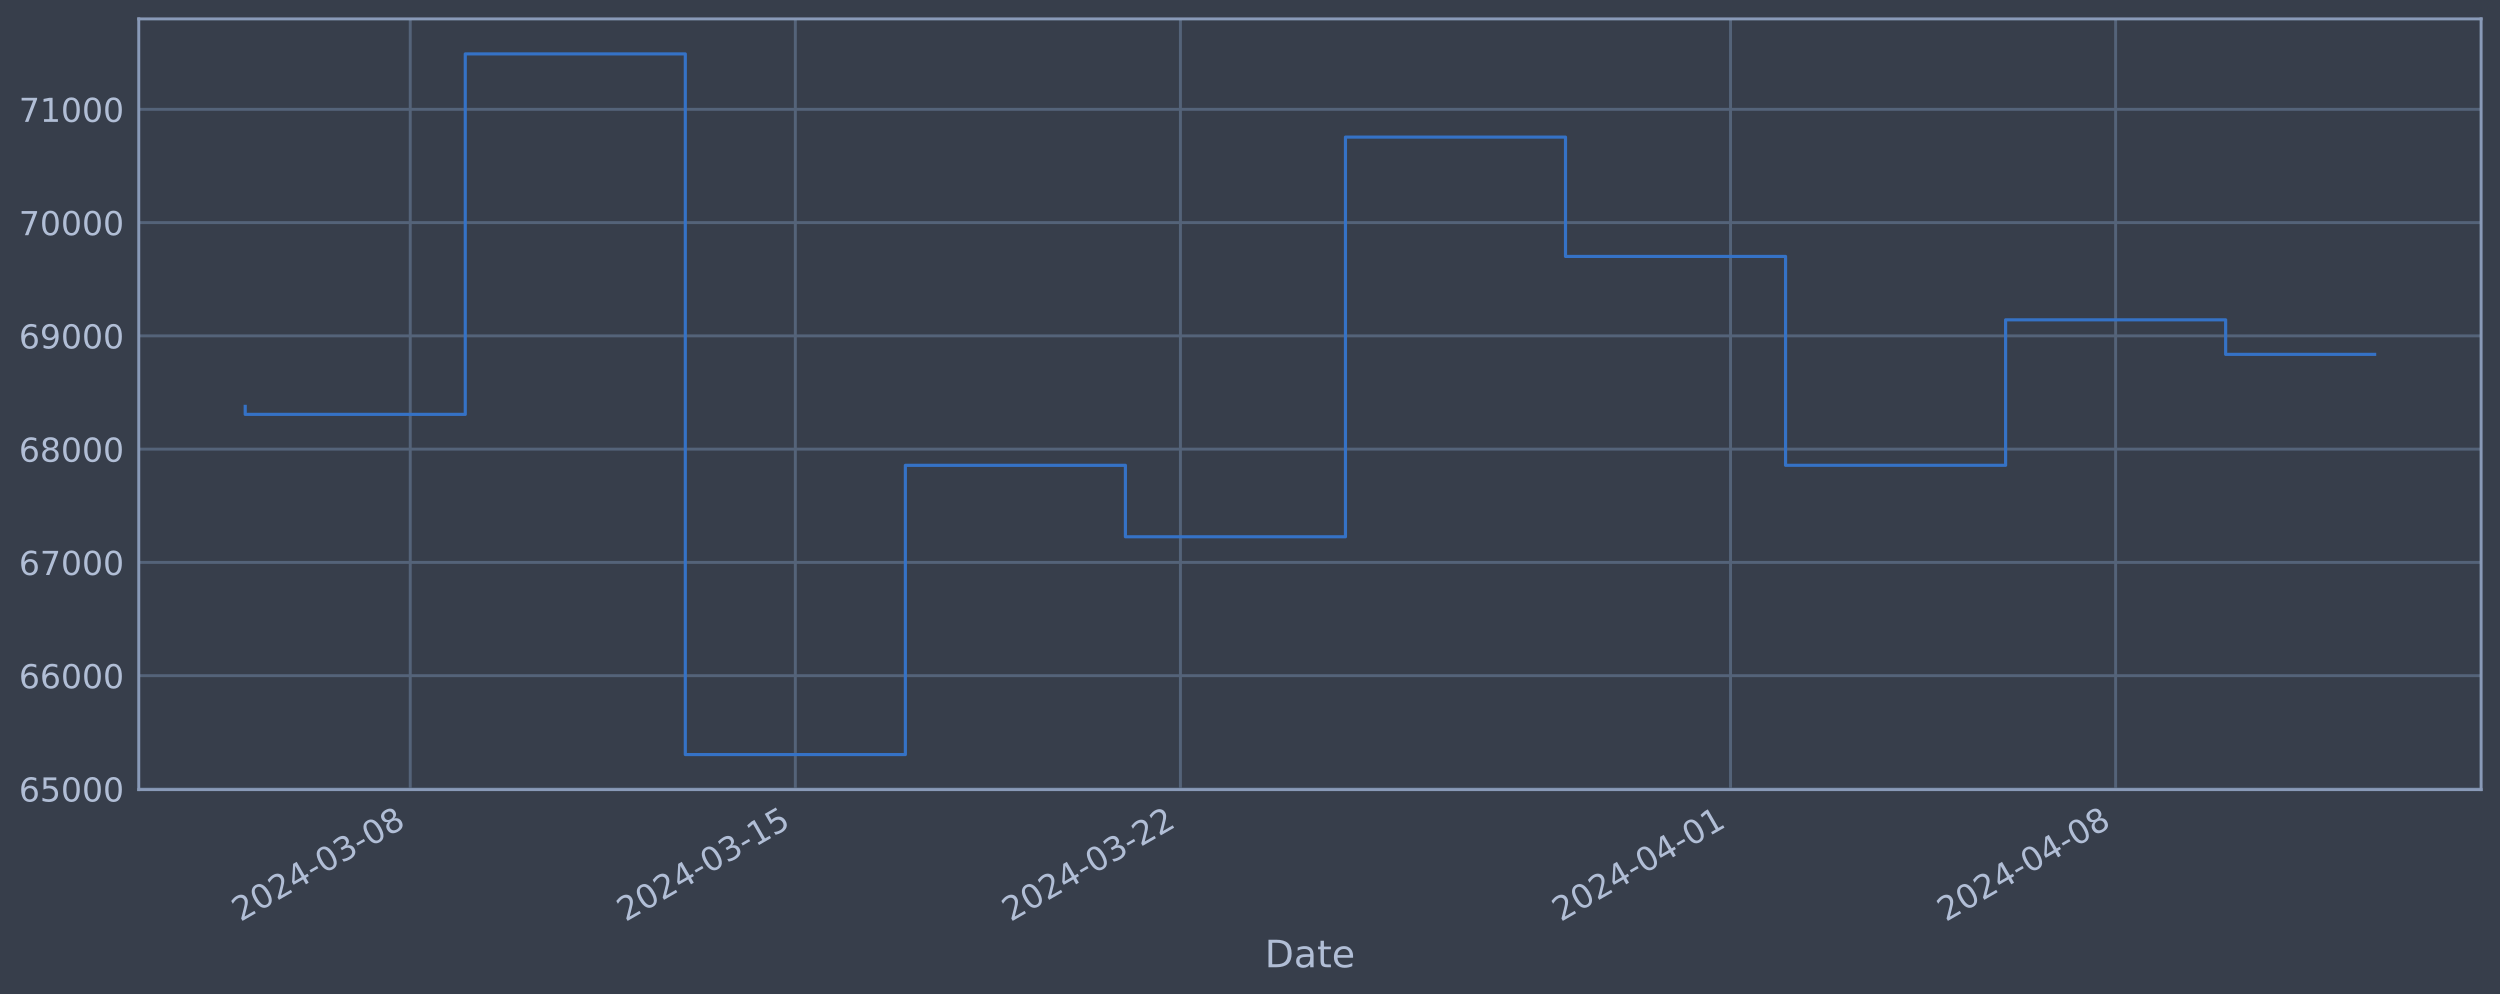
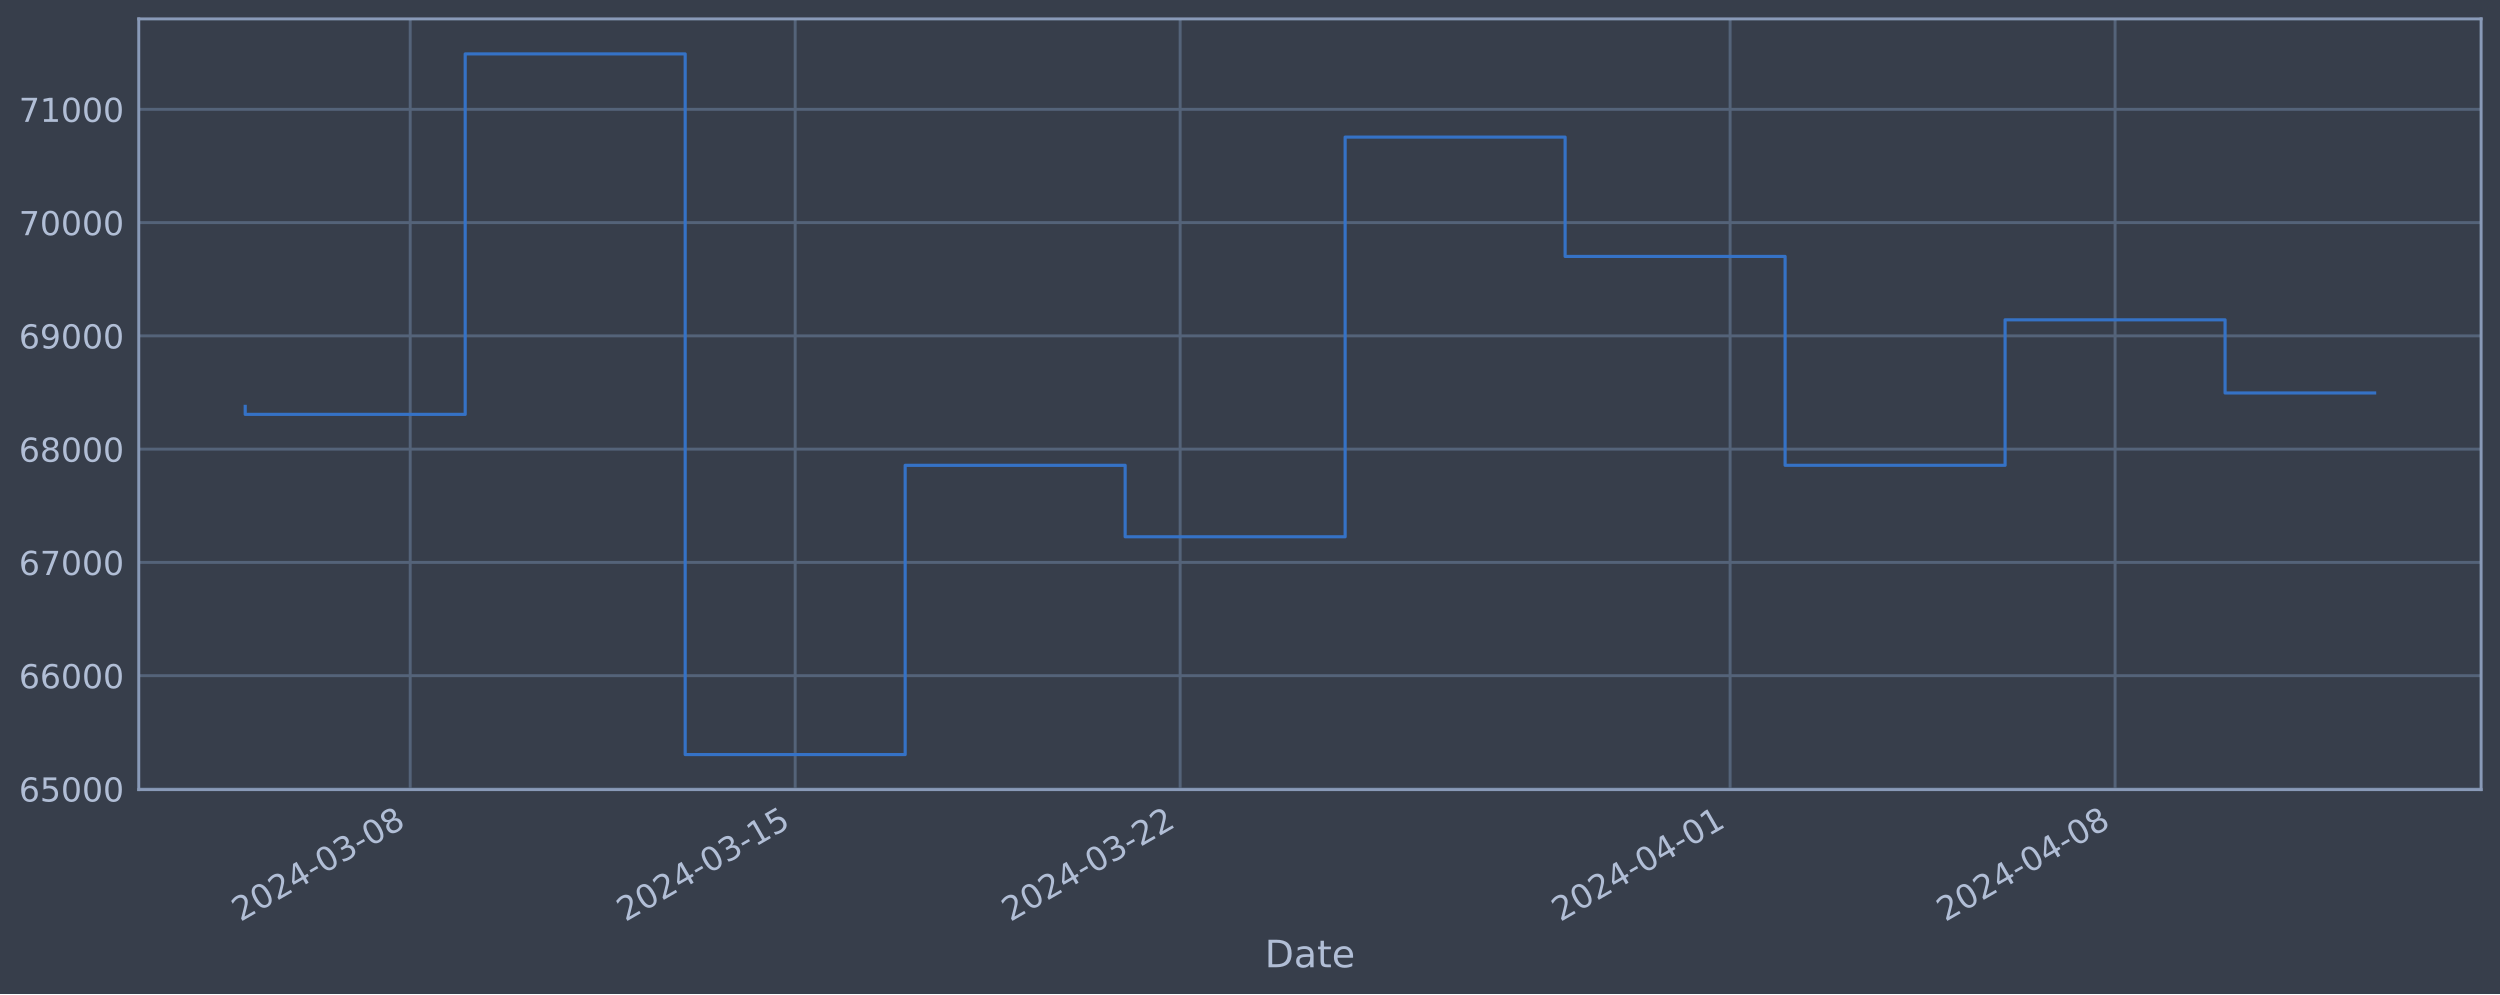
<svg xmlns="http://www.w3.org/2000/svg" xmlns:xlink="http://www.w3.org/1999/xlink" width="952.884pt" height="378.87pt" viewBox="0 0 952.884 378.87" version="1.1">
  <defs>
    <style type="text/css">*{stroke-linejoin: round; stroke-linecap: butt}</style>
  </defs>
  <g id="figure_1">
    <g id="patch_1">
      <path d="M 0 378.87  L 952.884 378.87  L 952.884 0  L 0 0  z " style="fill: #373e4b" />
    </g>
    <g id="axes_1">
      <g id="patch_2">
        <path d="M 52.884 300.96  L 945.684 300.96  L 945.684 7.2  L 52.884 7.2  z " style="fill: #373e4b" />
      </g>
      <g id="matplotlib.axis_1">
        <g id="xtick_1">
          <g id="line2d_1">
-             <path d="M 156.37 300.96  L 156.37 7.2  " clip-path="url(#p6d23cb3844)" style="fill: none; stroke: #546379; stroke-width: 1.12; stroke-linecap: square" />
+             <path d="M 156.351 300.96  L 156.351 7.2  " clip-path="url(#p1a0e0b7f04)" style="fill: none; stroke: #546379; stroke-width: 1.12; stroke-linecap: square" />
          </g>
          <g id="line2d_2" />
          <g id="text_1">
-             <g style="fill: #b1bed6" transform="translate(91.6441 351.4642) rotate(-30) scale(0.126 -0.126)">
+             <g style="fill: #b1bed6" transform="translate(91.6258 351.4642) rotate(-30) scale(0.126 -0.126)">
              <defs>
                <path id="DejaVuSans-32" d="M 1228 531  L 3431 531  L 3431 0  L 469 0  L 469 531  Q 828 903 1448 1529  Q 2069 2156 2228 2338  Q 2531 2678 2651 2914  Q 2772 3150 2772 3378  Q 2772 3750 2511 3984  Q 2250 4219 1831 4219  Q 1534 4219 1204 4116  Q 875 4013 500 3803  L 500 4441  Q 881 4594 1212 4672  Q 1544 4750 1819 4750  Q 2544 4750 2975 4387  Q 3406 4025 3406 3419  Q 3406 3131 3298 2873  Q 3191 2616 2906 2266  Q 2828 2175 2409 1742  Q 1991 1309 1228 531  z " transform="scale(0.015625)" />
                <path id="DejaVuSans-30" d="M 2034 4250  Q 1547 4250 1301 3770  Q 1056 3291 1056 2328  Q 1056 1369 1301 889  Q 1547 409 2034 409  Q 2525 409 2770 889  Q 3016 1369 3016 2328  Q 3016 3291 2770 3770  Q 2525 4250 2034 4250  z M 2034 4750  Q 2819 4750 3233 4129  Q 3647 3509 3647 2328  Q 3647 1150 3233 529  Q 2819 -91 2034 -91  Q 1250 -91 836 529  Q 422 1150 422 2328  Q 422 3509 836 4129  Q 1250 4750 2034 4750  z " transform="scale(0.015625)" />
                <path id="DejaVuSans-34" d="M 2419 4116  L 825 1625  L 2419 1625  L 2419 4116  z M 2253 4666  L 3047 4666  L 3047 1625  L 3713 1625  L 3713 1100  L 3047 1100  L 3047 0  L 2419 0  L 2419 1100  L 313 1100  L 313 1709  L 2253 4666  z " transform="scale(0.015625)" />
                <path id="DejaVuSans-2d" d="M 313 2009  L 1997 2009  L 1997 1497  L 313 1497  L 313 2009  z " transform="scale(0.015625)" />
                <path id="DejaVuSans-33" d="M 2597 2516  Q 3050 2419 3304 2112  Q 3559 1806 3559 1356  Q 3559 666 3084 287  Q 2609 -91 1734 -91  Q 1441 -91 1130 -33  Q 819 25 488 141  L 488 750  Q 750 597 1062 519  Q 1375 441 1716 441  Q 2309 441 2620 675  Q 2931 909 2931 1356  Q 2931 1769 2642 2001  Q 2353 2234 1838 2234  L 1294 2234  L 1294 2753  L 1863 2753  Q 2328 2753 2575 2939  Q 2822 3125 2822 3475  Q 2822 3834 2567 4026  Q 2313 4219 1838 4219  Q 1578 4219 1281 4162  Q 984 4106 628 3988  L 628 4550  Q 988 4650 1302 4700  Q 1616 4750 1894 4750  Q 2613 4750 3031 4423  Q 3450 4097 3450 3541  Q 3450 3153 3228 2886  Q 3006 2619 2597 2516  z " transform="scale(0.015625)" />
                <path id="DejaVuSans-38" d="M 2034 2216  Q 1584 2216 1326 1975  Q 1069 1734 1069 1313  Q 1069 891 1326 650  Q 1584 409 2034 409  Q 2484 409 2743 651  Q 3003 894 3003 1313  Q 3003 1734 2745 1975  Q 2488 2216 2034 2216  z M 1403 2484  Q 997 2584 770 2862  Q 544 3141 544 3541  Q 544 4100 942 4425  Q 1341 4750 2034 4750  Q 2731 4750 3128 4425  Q 3525 4100 3525 3541  Q 3525 3141 3298 2862  Q 3072 2584 2669 2484  Q 3125 2378 3379 2068  Q 3634 1759 3634 1313  Q 3634 634 3220 271  Q 2806 -91 2034 -91  Q 1263 -91 848 271  Q 434 634 434 1313  Q 434 1759 690 2068  Q 947 2378 1403 2484  z M 1172 3481  Q 1172 3119 1398 2916  Q 1625 2713 2034 2713  Q 2441 2713 2670 2916  Q 2900 3119 2900 3481  Q 2900 3844 2670 4047  Q 2441 4250 2034 4250  Q 1625 4250 1398 4047  Q 1172 3844 1172 3481  z " transform="scale(0.015625)" />
              </defs>
              <use xlink:href="#DejaVuSans-32" />
              <use xlink:href="#DejaVuSans-30" x="63.623" />
              <use xlink:href="#DejaVuSans-32" x="127.246" />
              <use xlink:href="#DejaVuSans-34" x="190.869" />
              <use xlink:href="#DejaVuSans-2d" x="254.492" />
              <use xlink:href="#DejaVuSans-30" x="290.576" />
              <use xlink:href="#DejaVuSans-33" x="354.199" />
              <use xlink:href="#DejaVuSans-2d" x="417.822" />
              <use xlink:href="#DejaVuSans-30" x="453.906" />
              <use xlink:href="#DejaVuSans-38" x="517.529" />
            </g>
          </g>
        </g>
        <g id="xtick_2">
          <g id="line2d_3">
-             <path d="M 303.146 300.96  L 303.146 7.2  " clip-path="url(#p6d23cb3844)" style="fill: none; stroke: #546379; stroke-width: 1.12; stroke-linecap: square" />
+             <path d="M 303.085 300.96  L 303.085 7.2  " clip-path="url(#p1a0e0b7f04)" style="fill: none; stroke: #546379; stroke-width: 1.12; stroke-linecap: square" />
          </g>
          <g id="line2d_4" />
          <g id="text_2">
-             <g style="fill: #b1bed6" transform="translate(238.4202 351.4642) rotate(-30) scale(0.126 -0.126)">
+             <g style="fill: #b1bed6" transform="translate(238.3592 351.4642) rotate(-30) scale(0.126 -0.126)">
              <defs>
                <path id="DejaVuSans-31" d="M 794 531  L 1825 531  L 1825 4091  L 703 3866  L 703 4441  L 1819 4666  L 2450 4666  L 2450 531  L 3481 531  L 3481 0  L 794 0  L 794 531  z " transform="scale(0.015625)" />
                <path id="DejaVuSans-35" d="M 691 4666  L 3169 4666  L 3169 4134  L 1269 4134  L 1269 2991  Q 1406 3038 1543 3061  Q 1681 3084 1819 3084  Q 2600 3084 3056 2656  Q 3513 2228 3513 1497  Q 3513 744 3044 326  Q 2575 -91 1722 -91  Q 1428 -91 1123 -41  Q 819 9 494 109  L 494 744  Q 775 591 1075 516  Q 1375 441 1709 441  Q 2250 441 2565 725  Q 2881 1009 2881 1497  Q 2881 1984 2565 2268  Q 2250 2553 1709 2553  Q 1456 2553 1204 2497  Q 953 2441 691 2322  L 691 4666  z " transform="scale(0.015625)" />
              </defs>
              <use xlink:href="#DejaVuSans-32" />
              <use xlink:href="#DejaVuSans-30" x="63.623" />
              <use xlink:href="#DejaVuSans-32" x="127.246" />
              <use xlink:href="#DejaVuSans-34" x="190.869" />
              <use xlink:href="#DejaVuSans-2d" x="254.492" />
              <use xlink:href="#DejaVuSans-30" x="290.576" />
              <use xlink:href="#DejaVuSans-33" x="354.199" />
              <use xlink:href="#DejaVuSans-2d" x="417.822" />
              <use xlink:href="#DejaVuSans-31" x="453.906" />
              <use xlink:href="#DejaVuSans-35" x="517.529" />
            </g>
          </g>
        </g>
        <g id="xtick_3">
          <g id="line2d_5">
-             <path d="M 449.922 300.96  L 449.922 7.2  " clip-path="url(#p6d23cb3844)" style="fill: none; stroke: #546379; stroke-width: 1.12; stroke-linecap: square" />
+             <path d="M 449.818 300.96  L 449.818 7.2  " clip-path="url(#p1a0e0b7f04)" style="fill: none; stroke: #546379; stroke-width: 1.12; stroke-linecap: square" />
          </g>
          <g id="line2d_6" />
          <g id="text_3">
-             <g style="fill: #b1bed6" transform="translate(385.1963 351.4642) rotate(-30) scale(0.126 -0.126)">
+             <g style="fill: #b1bed6" transform="translate(385.0926 351.4642) rotate(-30) scale(0.126 -0.126)">
              <use xlink:href="#DejaVuSans-32" />
              <use xlink:href="#DejaVuSans-30" x="63.623" />
              <use xlink:href="#DejaVuSans-32" x="127.246" />
              <use xlink:href="#DejaVuSans-34" x="190.869" />
              <use xlink:href="#DejaVuSans-2d" x="254.492" />
              <use xlink:href="#DejaVuSans-30" x="290.576" />
              <use xlink:href="#DejaVuSans-33" x="354.199" />
              <use xlink:href="#DejaVuSans-2d" x="417.822" />
              <use xlink:href="#DejaVuSans-32" x="453.906" />
              <use xlink:href="#DejaVuSans-32" x="517.529" />
            </g>
          </g>
        </g>
        <g id="xtick_4">
          <g id="line2d_7">
-             <path d="M 659.602 300.96  L 659.602 7.2  " clip-path="url(#p6d23cb3844)" style="fill: none; stroke: #546379; stroke-width: 1.12; stroke-linecap: square" />
+             <path d="M 659.437 300.96  L 659.437 7.2  " clip-path="url(#p1a0e0b7f04)" style="fill: none; stroke: #546379; stroke-width: 1.12; stroke-linecap: square" />
          </g>
          <g id="line2d_8" />
          <g id="text_4">
-             <g style="fill: #b1bed6" transform="translate(594.8764 351.4642) rotate(-30) scale(0.126 -0.126)">
+             <g style="fill: #b1bed6" transform="translate(594.7118 351.4642) rotate(-30) scale(0.126 -0.126)">
              <use xlink:href="#DejaVuSans-32" />
              <use xlink:href="#DejaVuSans-30" x="63.623" />
              <use xlink:href="#DejaVuSans-32" x="127.246" />
              <use xlink:href="#DejaVuSans-34" x="190.869" />
              <use xlink:href="#DejaVuSans-2d" x="254.492" />
              <use xlink:href="#DejaVuSans-30" x="290.576" />
              <use xlink:href="#DejaVuSans-34" x="354.199" />
              <use xlink:href="#DejaVuSans-2d" x="417.822" />
              <use xlink:href="#DejaVuSans-30" x="453.906" />
              <use xlink:href="#DejaVuSans-31" x="517.529" />
            </g>
          </g>
        </g>
        <g id="xtick_5">
          <g id="line2d_9">
-             <path d="M 806.378 300.96  L 806.378 7.2  " clip-path="url(#p6d23cb3844)" style="fill: none; stroke: #546379; stroke-width: 1.12; stroke-linecap: square" />
+             <path d="M 806.171 300.96  L 806.171 7.2  " clip-path="url(#p1a0e0b7f04)" style="fill: none; stroke: #546379; stroke-width: 1.12; stroke-linecap: square" />
          </g>
          <g id="line2d_10" />
          <g id="text_5">
-             <g style="fill: #b1bed6" transform="translate(741.6525 351.4642) rotate(-30) scale(0.126 -0.126)">
+             <g style="fill: #b1bed6" transform="translate(741.4452 351.4642) rotate(-30) scale(0.126 -0.126)">
              <use xlink:href="#DejaVuSans-32" />
              <use xlink:href="#DejaVuSans-30" x="63.623" />
              <use xlink:href="#DejaVuSans-32" x="127.246" />
              <use xlink:href="#DejaVuSans-34" x="190.869" />
              <use xlink:href="#DejaVuSans-2d" x="254.492" />
              <use xlink:href="#DejaVuSans-30" x="290.576" />
              <use xlink:href="#DejaVuSans-34" x="354.199" />
              <use xlink:href="#DejaVuSans-2d" x="417.822" />
              <use xlink:href="#DejaVuSans-30" x="453.906" />
              <use xlink:href="#DejaVuSans-38" x="517.529" />
            </g>
          </g>
        </g>
        <g id="text_6">
          <g style="fill: #b1bed6" transform="translate(482.0746 368.6753) scale(0.144 -0.144)">
            <defs>
              <path id="DejaVuSans-44" d="M 1259 4147  L 1259 519  L 2022 519  Q 2988 519 3436 956  Q 3884 1394 3884 2338  Q 3884 3275 3436 3711  Q 2988 4147 2022 4147  L 1259 4147  z M 628 4666  L 1925 4666  Q 3281 4666 3915 4102  Q 4550 3538 4550 2338  Q 4550 1131 3912 565  Q 3275 0 1925 0  L 628 0  L 628 4666  z " transform="scale(0.015625)" />
              <path id="DejaVuSans-61" d="M 2194 1759  Q 1497 1759 1228 1600  Q 959 1441 959 1056  Q 959 750 1161 570  Q 1363 391 1709 391  Q 2188 391 2477 730  Q 2766 1069 2766 1631  L 2766 1759  L 2194 1759  z M 3341 1997  L 3341 0  L 2766 0  L 2766 531  Q 2569 213 2275 61  Q 1981 -91 1556 -91  Q 1019 -91 701 211  Q 384 513 384 1019  Q 384 1609 779 1909  Q 1175 2209 1959 2209  L 2766 2209  L 2766 2266  Q 2766 2663 2505 2880  Q 2244 3097 1772 3097  Q 1472 3097 1187 3025  Q 903 2953 641 2809  L 641 3341  Q 956 3463 1253 3523  Q 1550 3584 1831 3584  Q 2591 3584 2966 3190  Q 3341 2797 3341 1997  z " transform="scale(0.015625)" />
              <path id="DejaVuSans-74" d="M 1172 4494  L 1172 3500  L 2356 3500  L 2356 3053  L 1172 3053  L 1172 1153  Q 1172 725 1289 603  Q 1406 481 1766 481  L 2356 481  L 2356 0  L 1766 0  Q 1100 0 847 248  Q 594 497 594 1153  L 594 3053  L 172 3053  L 172 3500  L 594 3500  L 594 4494  L 1172 4494  z " transform="scale(0.015625)" />
              <path id="DejaVuSans-65" d="M 3597 1894  L 3597 1613  L 953 1613  Q 991 1019 1311 708  Q 1631 397 2203 397  Q 2534 397 2845 478  Q 3156 559 3463 722  L 3463 178  Q 3153 47 2828 -22  Q 2503 -91 2169 -91  Q 1331 -91 842 396  Q 353 884 353 1716  Q 353 2575 817 3079  Q 1281 3584 2069 3584  Q 2775 3584 3186 3129  Q 3597 2675 3597 1894  z M 3022 2063  Q 3016 2534 2758 2815  Q 2500 3097 2075 3097  Q 1594 3097 1305 2825  Q 1016 2553 972 2059  L 3022 2063  z " transform="scale(0.015625)" />
            </defs>
            <use xlink:href="#DejaVuSans-44" />
            <use xlink:href="#DejaVuSans-61" x="77.002" />
            <use xlink:href="#DejaVuSans-74" x="138.281" />
            <use xlink:href="#DejaVuSans-65" x="177.49" />
          </g>
        </g>
      </g>
      <g id="matplotlib.axis_2">
        <g id="ytick_1">
          <g id="line2d_11">
-             <path d="M 52.884 300.718  L 945.684 300.718  " clip-path="url(#p6d23cb3844)" style="fill: none; stroke: #546379; stroke-width: 1.12; stroke-linecap: square" />
+             <path d="M 52.884 300.718  L 945.684 300.718  " clip-path="url(#p1a0e0b7f04)" style="fill: none; stroke: #546379; stroke-width: 1.12; stroke-linecap: square" />
          </g>
          <g id="line2d_12" />
          <g id="text_7">
            <g style="fill: #b1bed6" transform="translate(7.2 305.5049) scale(0.126 -0.126)">
              <defs>
                <path id="DejaVuSans-36" d="M 2113 2584  Q 1688 2584 1439 2293  Q 1191 2003 1191 1497  Q 1191 994 1439 701  Q 1688 409 2113 409  Q 2538 409 2786 701  Q 3034 994 3034 1497  Q 3034 2003 2786 2293  Q 2538 2584 2113 2584  z M 3366 4563  L 3366 3988  Q 3128 4100 2886 4159  Q 2644 4219 2406 4219  Q 1781 4219 1451 3797  Q 1122 3375 1075 2522  Q 1259 2794 1537 2939  Q 1816 3084 2150 3084  Q 2853 3084 3261 2657  Q 3669 2231 3669 1497  Q 3669 778 3244 343  Q 2819 -91 2113 -91  Q 1303 -91 875 529  Q 447 1150 447 2328  Q 447 3434 972 4092  Q 1497 4750 2381 4750  Q 2619 4750 2861 4703  Q 3103 4656 3366 4563  z " transform="scale(0.015625)" />
              </defs>
              <use xlink:href="#DejaVuSans-36" />
              <use xlink:href="#DejaVuSans-35" x="63.623" />
              <use xlink:href="#DejaVuSans-30" x="127.246" />
              <use xlink:href="#DejaVuSans-30" x="190.869" />
              <use xlink:href="#DejaVuSans-30" x="254.492" />
            </g>
          </g>
        </g>
        <g id="ytick_2">
          <g id="line2d_13">
-             <path d="M 52.884 257.544  L 945.684 257.544  " clip-path="url(#p6d23cb3844)" style="fill: none; stroke: #546379; stroke-width: 1.12; stroke-linecap: square" />
+             <path d="M 52.884 257.544  L 945.684 257.544  " clip-path="url(#p1a0e0b7f04)" style="fill: none; stroke: #546379; stroke-width: 1.12; stroke-linecap: square" />
          </g>
          <g id="line2d_14" />
          <g id="text_8">
            <g style="fill: #b1bed6" transform="translate(7.2 262.331) scale(0.126 -0.126)">
              <use xlink:href="#DejaVuSans-36" />
              <use xlink:href="#DejaVuSans-36" x="63.623" />
              <use xlink:href="#DejaVuSans-30" x="127.246" />
              <use xlink:href="#DejaVuSans-30" x="190.869" />
              <use xlink:href="#DejaVuSans-30" x="254.492" />
            </g>
          </g>
        </g>
        <g id="ytick_3">
          <g id="line2d_15">
-             <path d="M 52.884 214.37  L 945.684 214.37  " clip-path="url(#p6d23cb3844)" style="fill: none; stroke: #546379; stroke-width: 1.12; stroke-linecap: square" />
+             <path d="M 52.884 214.37  L 945.684 214.37  " clip-path="url(#p1a0e0b7f04)" style="fill: none; stroke: #546379; stroke-width: 1.12; stroke-linecap: square" />
          </g>
          <g id="line2d_16" />
          <g id="text_9">
            <g style="fill: #b1bed6" transform="translate(7.2 219.157) scale(0.126 -0.126)">
              <defs>
                <path id="DejaVuSans-37" d="M 525 4666  L 3525 4666  L 3525 4397  L 1831 0  L 1172 0  L 2766 4134  L 525 4134  L 525 4666  z " transform="scale(0.015625)" />
              </defs>
              <use xlink:href="#DejaVuSans-36" />
              <use xlink:href="#DejaVuSans-37" x="63.623" />
              <use xlink:href="#DejaVuSans-30" x="127.246" />
              <use xlink:href="#DejaVuSans-30" x="190.869" />
              <use xlink:href="#DejaVuSans-30" x="254.492" />
            </g>
          </g>
        </g>
        <g id="ytick_4">
          <g id="line2d_17">
-             <path d="M 52.884 171.196  L 945.684 171.196  " clip-path="url(#p6d23cb3844)" style="fill: none; stroke: #546379; stroke-width: 1.12; stroke-linecap: square" />
+             <path d="M 52.884 171.196  L 945.684 171.196  " clip-path="url(#p1a0e0b7f04)" style="fill: none; stroke: #546379; stroke-width: 1.12; stroke-linecap: square" />
          </g>
          <g id="line2d_18" />
          <g id="text_10">
            <g style="fill: #b1bed6" transform="translate(7.2 175.9831) scale(0.126 -0.126)">
              <use xlink:href="#DejaVuSans-36" />
              <use xlink:href="#DejaVuSans-38" x="63.623" />
              <use xlink:href="#DejaVuSans-30" x="127.246" />
              <use xlink:href="#DejaVuSans-30" x="190.869" />
              <use xlink:href="#DejaVuSans-30" x="254.492" />
            </g>
          </g>
        </g>
        <g id="ytick_5">
          <g id="line2d_19">
-             <path d="M 52.884 128.022  L 945.684 128.022  " clip-path="url(#p6d23cb3844)" style="fill: none; stroke: #546379; stroke-width: 1.12; stroke-linecap: square" />
+             <path d="M 52.884 128.022  L 945.684 128.022  " clip-path="url(#p1a0e0b7f04)" style="fill: none; stroke: #546379; stroke-width: 1.12; stroke-linecap: square" />
          </g>
          <g id="line2d_20" />
          <g id="text_11">
            <g style="fill: #b1bed6" transform="translate(7.2 132.8092) scale(0.126 -0.126)">
              <defs>
                <path id="DejaVuSans-39" d="M 703 97  L 703 672  Q 941 559 1184 500  Q 1428 441 1663 441  Q 2288 441 2617 861  Q 2947 1281 2994 2138  Q 2813 1869 2534 1725  Q 2256 1581 1919 1581  Q 1219 1581 811 2004  Q 403 2428 403 3163  Q 403 3881 828 4315  Q 1253 4750 1959 4750  Q 2769 4750 3195 4129  Q 3622 3509 3622 2328  Q 3622 1225 3098 567  Q 2575 -91 1691 -91  Q 1453 -91 1209 -44  Q 966 3 703 97  z M 1959 2075  Q 2384 2075 2632 2365  Q 2881 2656 2881 3163  Q 2881 3666 2632 3958  Q 2384 4250 1959 4250  Q 1534 4250 1286 3958  Q 1038 3666 1038 3163  Q 1038 2656 1286 2365  Q 1534 2075 1959 2075  z " transform="scale(0.015625)" />
              </defs>
              <use xlink:href="#DejaVuSans-36" />
              <use xlink:href="#DejaVuSans-39" x="63.623" />
              <use xlink:href="#DejaVuSans-30" x="127.246" />
              <use xlink:href="#DejaVuSans-30" x="190.869" />
              <use xlink:href="#DejaVuSans-30" x="254.492" />
            </g>
          </g>
        </g>
        <g id="ytick_6">
          <g id="line2d_21">
-             <path d="M 52.884 84.848  L 945.684 84.848  " clip-path="url(#p6d23cb3844)" style="fill: none; stroke: #546379; stroke-width: 1.12; stroke-linecap: square" />
+             <path d="M 52.884 84.848  L 945.684 84.848  " clip-path="url(#p1a0e0b7f04)" style="fill: none; stroke: #546379; stroke-width: 1.12; stroke-linecap: square" />
          </g>
          <g id="line2d_22" />
          <g id="text_12">
            <g style="fill: #b1bed6" transform="translate(7.2 89.63523) scale(0.126 -0.126)">
              <use xlink:href="#DejaVuSans-37" />
              <use xlink:href="#DejaVuSans-30" x="63.623" />
              <use xlink:href="#DejaVuSans-30" x="127.246" />
              <use xlink:href="#DejaVuSans-30" x="190.869" />
              <use xlink:href="#DejaVuSans-30" x="254.492" />
            </g>
          </g>
        </g>
        <g id="ytick_7">
          <g id="line2d_23">
-             <path d="M 52.884 41.674  L 945.684 41.674  " clip-path="url(#p6d23cb3844)" style="fill: none; stroke: #546379; stroke-width: 1.12; stroke-linecap: square" />
+             <path d="M 52.884 41.674  L 945.684 41.674  " clip-path="url(#p1a0e0b7f04)" style="fill: none; stroke: #546379; stroke-width: 1.12; stroke-linecap: square" />
          </g>
          <g id="line2d_24" />
          <g id="text_13">
            <g style="fill: #b1bed6" transform="translate(7.2 46.4613) scale(0.126 -0.126)">
              <use xlink:href="#DejaVuSans-37" />
              <use xlink:href="#DejaVuSans-31" x="63.623" />
              <use xlink:href="#DejaVuSans-30" x="127.246" />
              <use xlink:href="#DejaVuSans-30" x="190.869" />
              <use xlink:href="#DejaVuSans-30" x="254.492" />
            </g>
          </g>
        </g>
      </g>
      <g id="line2d_25">
-         <path d="M 93.466 154.891  L 93.466 157.946  L 177.338 157.946  L 177.338 20.553  L 261.21 20.553  L 261.21 287.607  L 345.082 287.607  L 345.082 177.362  L 428.954 177.362  L 428.954 204.598  L 512.826 204.598  L 512.826 52.265  L 596.698 52.265  L 596.698 97.744  L 680.57 97.744  L 680.57 177.352  L 764.442 177.352  L 764.442 121.902  L 848.314 121.902  L 848.314 135.077  L 905.102 135.077  " clip-path="url(#p6d23cb3844)" style="fill: none; stroke: #3572c6; stroke-width: 1.2; stroke-linecap: square" />
+         <path d="M 93.466 154.891  L 93.466 157.946  L 177.313 157.946  L 177.313 20.553  L 261.161 20.553  L 261.161 287.607  L 345.009 287.607  L 345.009 177.362  L 428.856 177.362  L 428.856 204.598  L 512.704 204.598  L 512.704 52.265  L 596.552 52.265  L 596.552 97.744  L 680.399 97.744  L 680.399 177.352  L 764.247 177.352  L 764.247 121.902  L 848.095 121.902  L 848.095 149.784  L 905.102 149.784  " clip-path="url(#p1a0e0b7f04)" style="fill: none; stroke: #3572c6; stroke-width: 1.2; stroke-linecap: square" />
      </g>
      <g id="patch_3">
        <path d="M 52.884 300.96  L 52.884 7.2  " style="fill: none; stroke: #899ab8; stroke-width: 1.12; stroke-linejoin: miter; stroke-linecap: square" />
      </g>
      <g id="patch_4">
        <path d="M 945.684 300.96  L 945.684 7.2  " style="fill: none; stroke: #899ab8; stroke-width: 1.12; stroke-linejoin: miter; stroke-linecap: square" />
      </g>
      <g id="patch_5">
        <path d="M 52.884 300.96  L 945.684 300.96  " style="fill: none; stroke: #899ab8; stroke-width: 1.12; stroke-linejoin: miter; stroke-linecap: square" />
      </g>
      <g id="patch_6">
        <path d="M 52.884 7.2  L 945.684 7.2  " style="fill: none; stroke: #899ab8; stroke-width: 1.12; stroke-linejoin: miter; stroke-linecap: square" />
      </g>
    </g>
  </g>
  <defs>
-     <clipPath id="p6d23cb3844">
+     <clipPath id="p1a0e0b7f04">
      <rect x="52.884" y="7.2" width="892.8" height="293.76" />
    </clipPath>
  </defs>
</svg>
